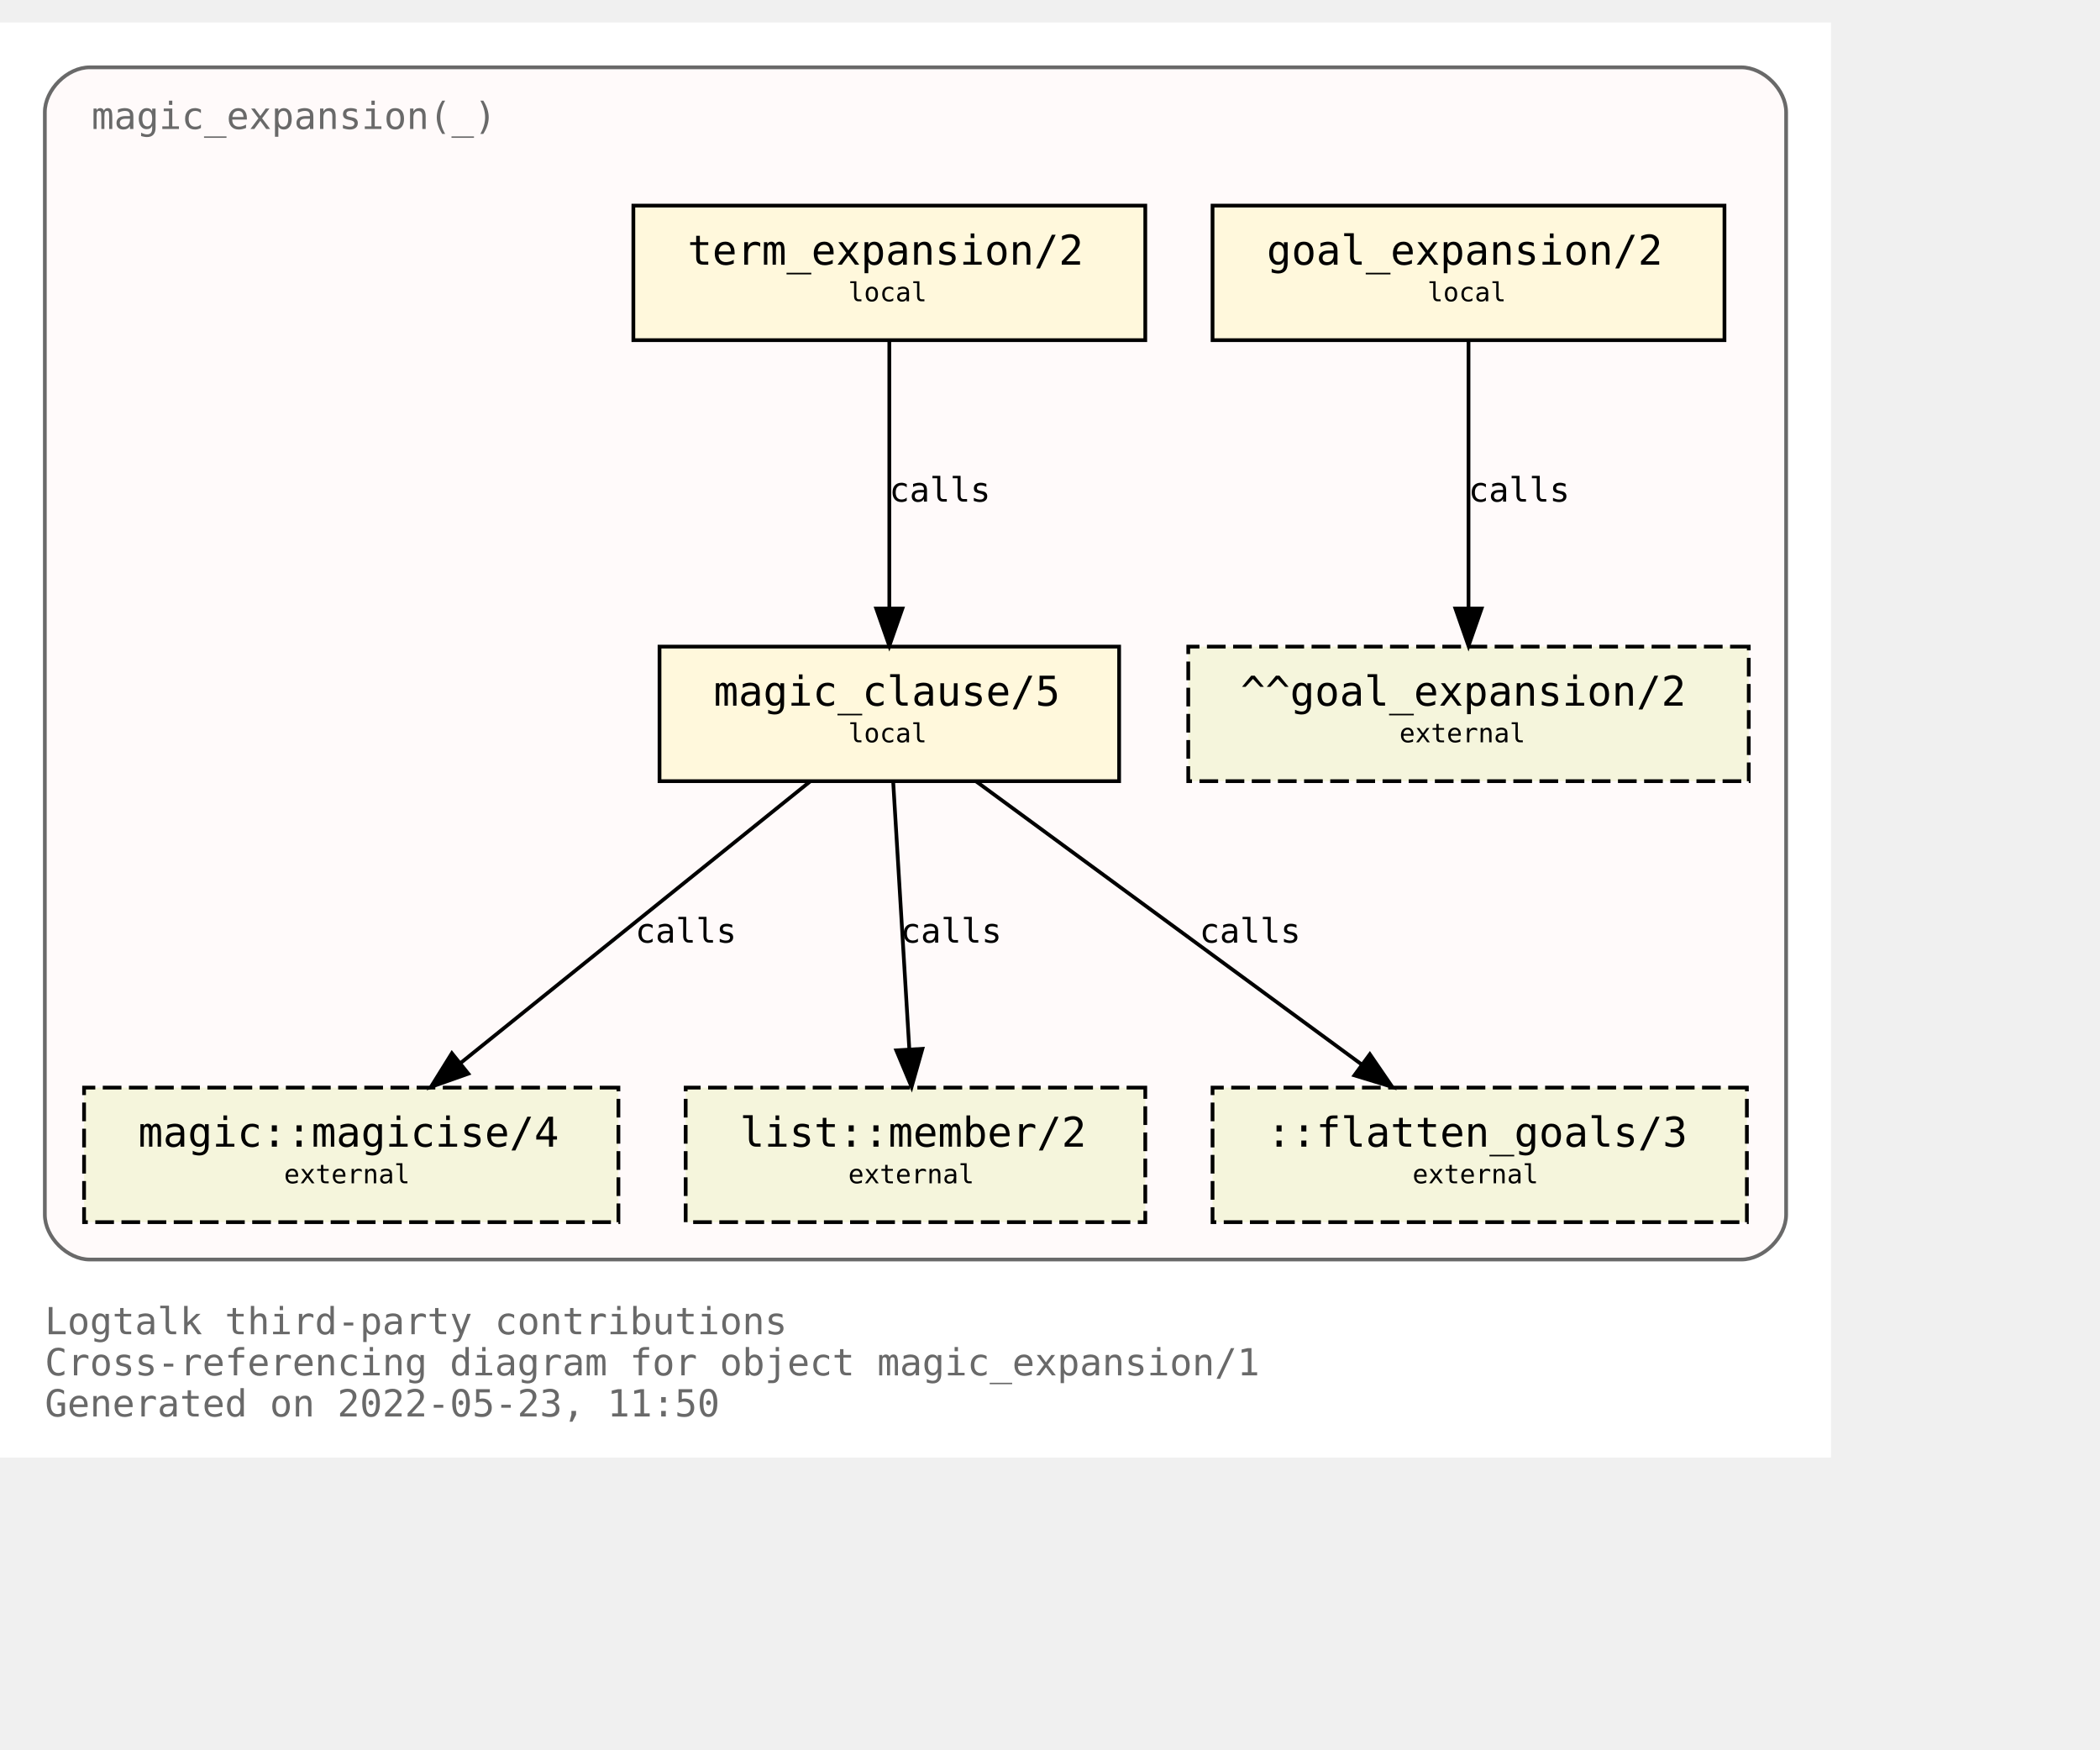
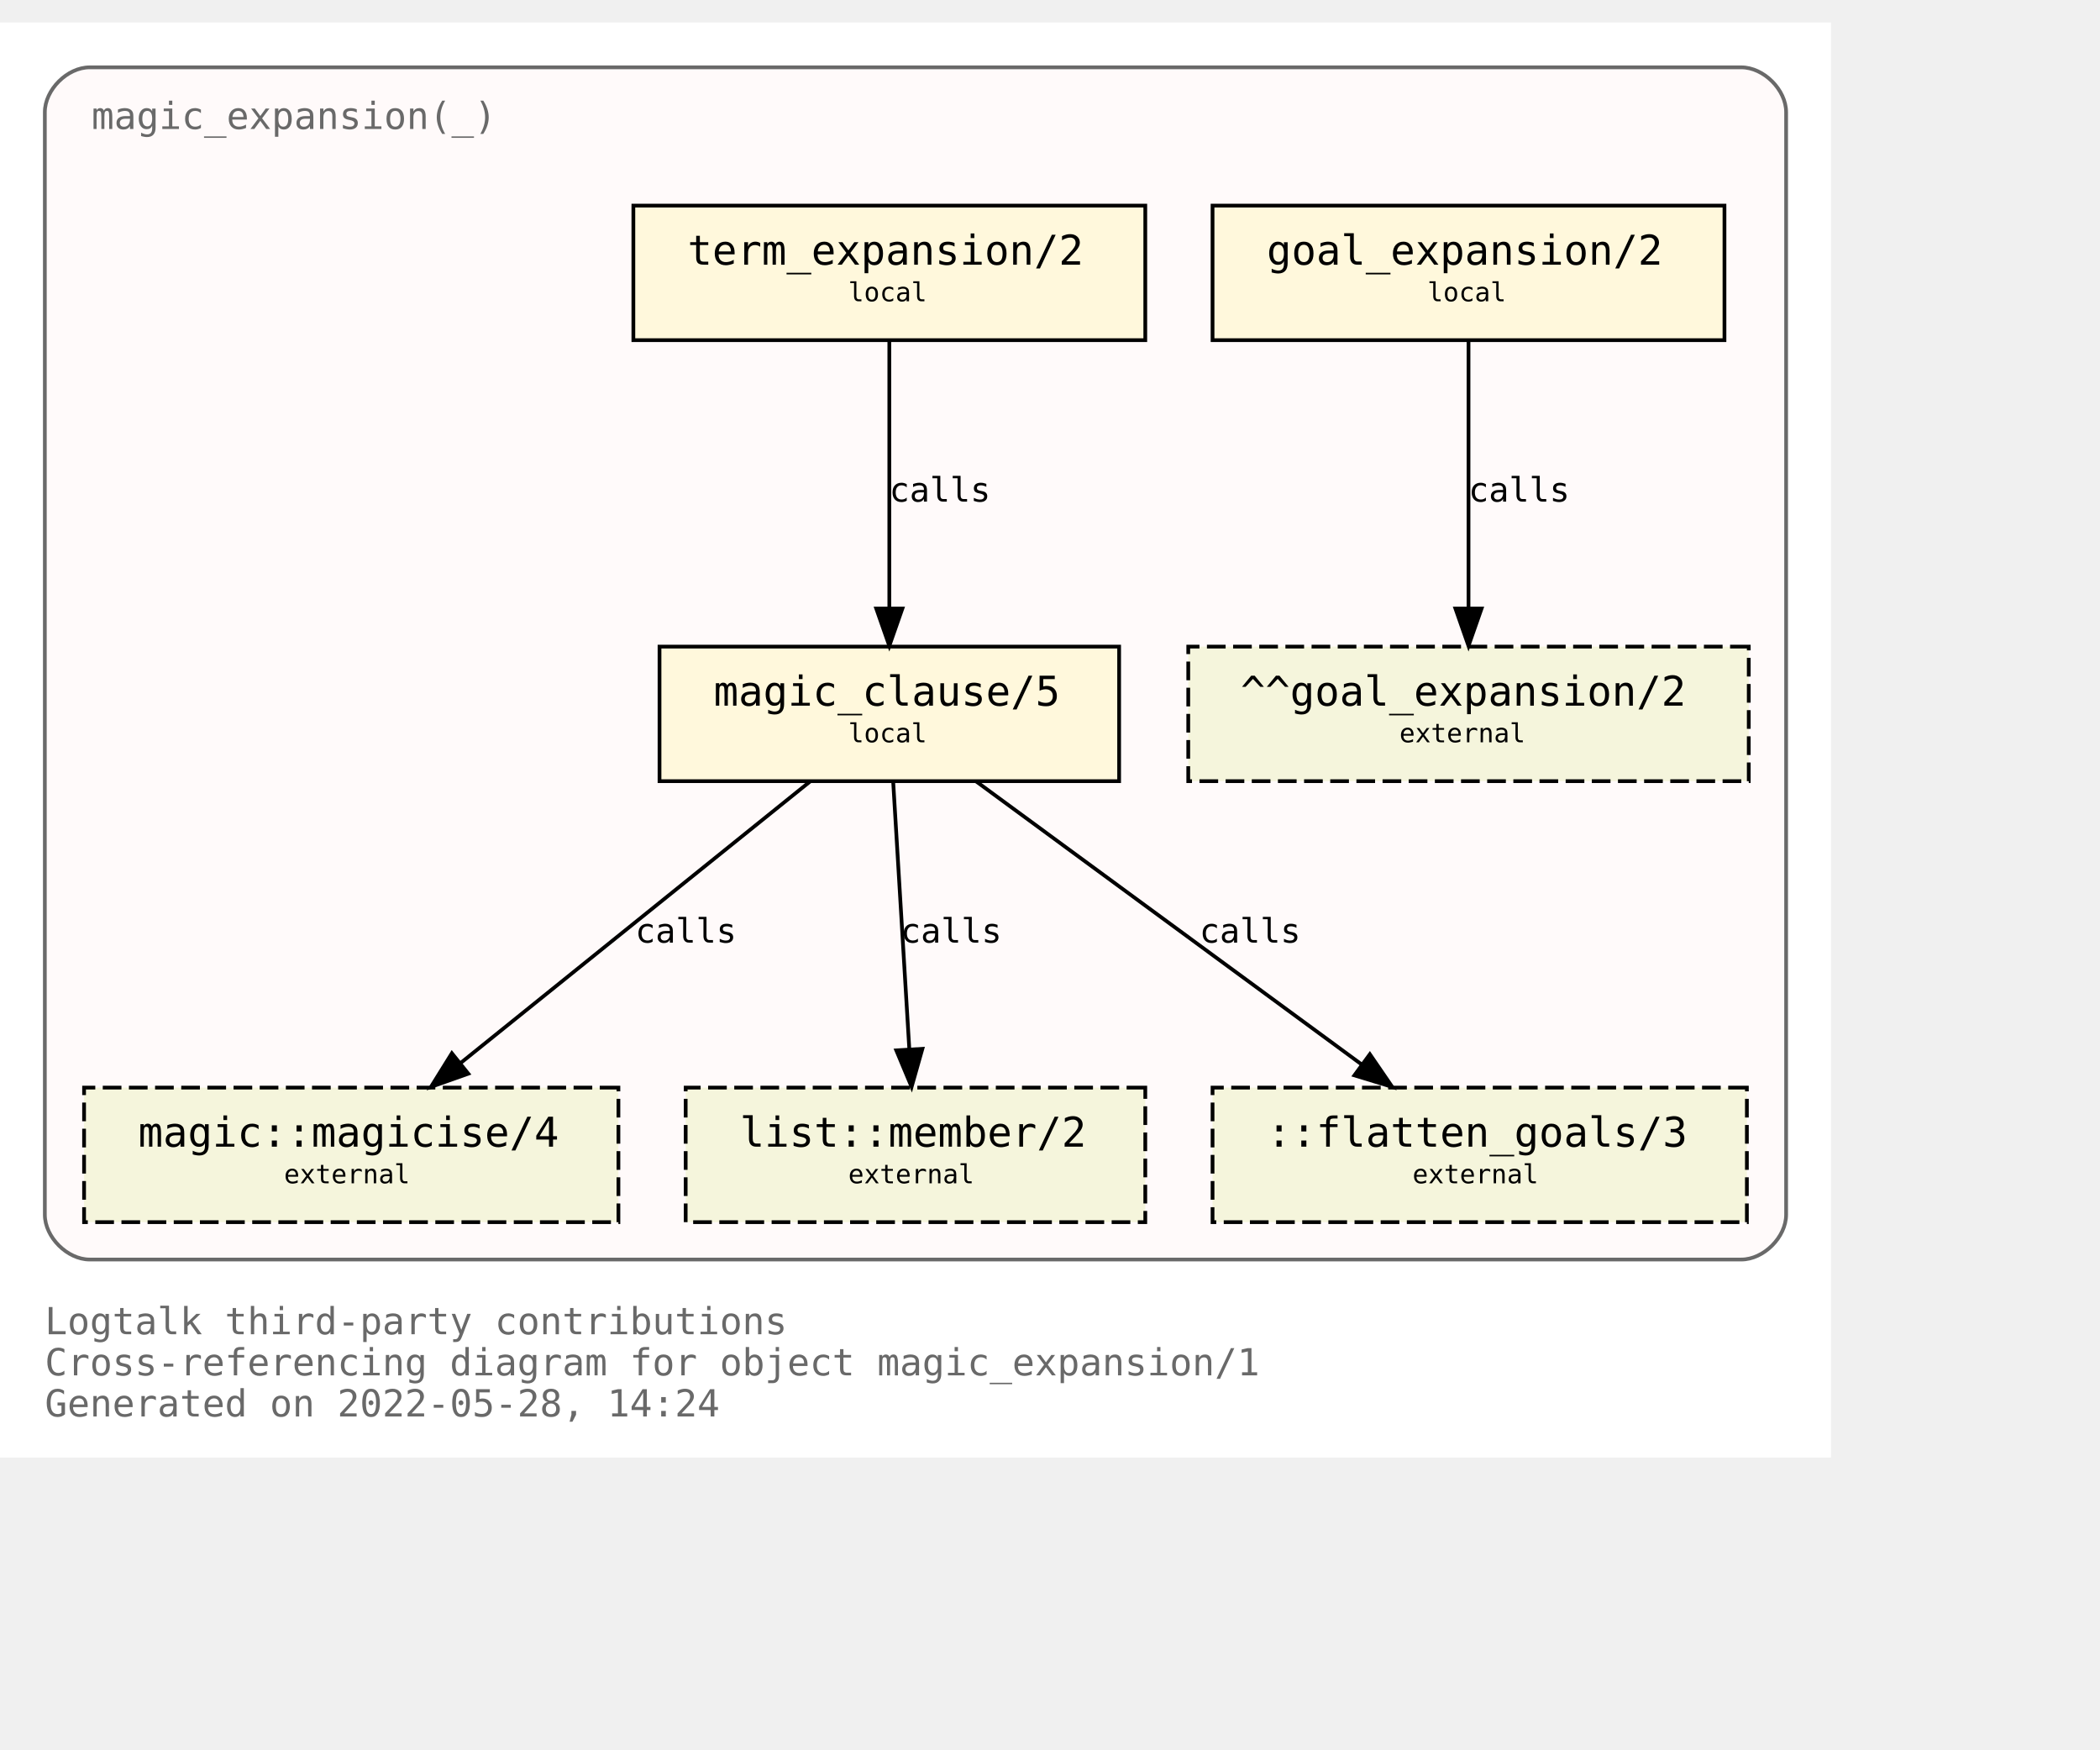
<svg xmlns="http://www.w3.org/2000/svg" xmlns:xlink="http://www.w3.org/1999/xlink" width="634pt" height="528pt" viewBox="72.00 72.00 562.00 456.00">
  <g id="graph0" class="graph" transform="scale(1 1) rotate(0) translate(76 452)">
    <polygon fill="white" stroke="transparent" points="-4,4 -4,-380 486,-380 486,4 -4,4" />
    <text text-anchor="start" x="8" y="-29" font-family="Monospace" font-size="10.00" fill="dimgray">Logtalk third-party contributions</text>
    <text text-anchor="start" x="8" y="-18" font-family="Monospace" font-size="10.00" fill="dimgray">Cross-referencing diagram for object magic_expansion/1</text>
-     <text text-anchor="start" x="8" y="-7" font-family="Monospace" font-size="10.00" fill="dimgray">Generated on 2022-05-23, 11:50</text>
+     <text text-anchor="start" x="8" y="-7" font-family="Monospace" font-size="10.00" fill="dimgray">Generated on 2022-05-28, 14:24</text>
    <g id="clust1" class="cluster">
      <g id="a_clust1">
        <a xlink:title="magic_expansion(_)">
          <path fill="snow" stroke="dimgray" d="M20,-49C20,-49 462,-49 462,-49 468,-49 474,-55 474,-61 474,-61 474,-356 474,-356 474,-362 468,-368 462,-368 462,-368 20,-368 20,-368 14,-368 8,-362 8,-356 8,-356 8,-61 8,-61 8,-55 14,-49 20,-49" />
          <g id="a_clust1_0">
-             <a xlink:href="https://github.com/LogtalkDotOrg/logtalk3/tree/08d14c96693cfeb2e545f898380d0da7a4522272/contributions/verdi_neruda/magic_expansion.lgt" xlink:title="https://github.com/LogtalkDotOrg/logtalk3/tree/08d14c96693cfeb2e545f898380d0da7a4522272/contributions/verdi_neruda/magic_expansion.lgt">
+             <a xlink:href="https://github.com/LogtalkDotOrg/logtalk3/tree/ed8747b30fe2259d07457b7b3f5a73aa5fc2167b/contributions/verdi_neruda/magic_expansion.lgt" xlink:title="https://github.com/LogtalkDotOrg/logtalk3/tree/ed8747b30fe2259d07457b7b3f5a73aa5fc2167b/contributions/verdi_neruda/magic_expansion.lgt">
              <text text-anchor="start" x="20.5" y="-351.5" font-family="Monospace" font-size="10.00" fill="dimgray">magic_expansion(_)</text>
            </a>
          </g>
        </a>
      </g>
    </g>
    <g id="node1" class="node">
      <g id="a_node1">
-         <a xlink:href="https://github.com/LogtalkDotOrg/logtalk3/tree/08d14c96693cfeb2e545f898380d0da7a4522272/contributions/verdi_neruda/magic_expansion.lgt#L51" xlink:title="https://github.com/LogtalkDotOrg/logtalk3/tree/08d14c96693cfeb2e545f898380d0da7a4522272/contributions/verdi_neruda/magic_expansion.lgt#L51">
+         <a xlink:href="https://github.com/LogtalkDotOrg/logtalk3/tree/ed8747b30fe2259d07457b7b3f5a73aa5fc2167b/contributions/verdi_neruda/magic_expansion.lgt#L51" xlink:title="https://github.com/LogtalkDotOrg/logtalk3/tree/ed8747b30fe2259d07457b7b3f5a73aa5fc2167b/contributions/verdi_neruda/magic_expansion.lgt#L51">
          <polygon fill="cornsilk" stroke="black" points="457.5,-331 320.5,-331 320.5,-295 457.5,-295 457.5,-331" />
          <text text-anchor="start" x="329" y="-315.8" font-family="Monospace" font-size="9.00"> </text>
          <text text-anchor="start" x="335" y="-315.2" font-family="Monospace" font-size="11.00">goal_expansion/2</text>
          <text text-anchor="start" x="444" y="-315.8" font-family="Monospace" font-size="9.00"> </text>
          <text text-anchor="start" x="329" y="-304.8" font-family="Monospace" font-size="9.00"> </text>
          <text text-anchor="start" x="378" y="-305.4" font-family="Monospace" font-size="7.00">local</text>
          <text text-anchor="start" x="444" y="-304.8" font-family="Monospace" font-size="9.00"> </text>
        </a>
      </g>
    </g>
    <g id="node7" class="node">
      <polygon fill="beige" stroke="black" stroke-dasharray="5,2" points="464,-213 314,-213 314,-177 464,-177 464,-213" />
      <text text-anchor="start" x="322" y="-197.8" font-family="Monospace" font-size="9.00"> </text>
      <text text-anchor="start" x="328" y="-197.2" font-family="Monospace" font-size="11.00">^^goal_expansion/2</text>
      <text text-anchor="start" x="450" y="-197.8" font-family="Monospace" font-size="9.00"> </text>
      <text text-anchor="start" x="322" y="-186.8" font-family="Monospace" font-size="9.00"> </text>
      <text text-anchor="start" x="370.5" y="-187.4" font-family="Monospace" font-size="7.00">external</text>
      <text text-anchor="start" x="450" y="-186.8" font-family="Monospace" font-size="9.00"> </text>
    </g>
    <g id="edge3" class="edge">
      <g id="a_edge3">
-         <a xlink:href="https://github.com/LogtalkDotOrg/logtalk3/tree/08d14c96693cfeb2e545f898380d0da7a4522272/contributions/verdi_neruda/magic_expansion.lgt#L51" xlink:title="calls">
+         <a xlink:href="https://github.com/LogtalkDotOrg/logtalk3/tree/ed8747b30fe2259d07457b7b3f5a73aa5fc2167b/contributions/verdi_neruda/magic_expansion.lgt#L51" xlink:title="calls">
          <path fill="none" stroke="black" d="M389,-294.88C389,-276.04 389,-245.47 389,-223.3" />
          <polygon fill="black" stroke="black" points="392.5,-223.19 389,-213.19 385.5,-223.19 392.5,-223.19" />
        </a>
      </g>
      <g id="a_edge3-label">
-         <a xlink:href="https://github.com/LogtalkDotOrg/logtalk3/tree/08d14c96693cfeb2e545f898380d0da7a4522272/contributions/verdi_neruda/magic_expansion.lgt#L51" xlink:title="https://github.com/LogtalkDotOrg/logtalk3/tree/08d14c96693cfeb2e545f898380d0da7a4522272/contributions/verdi_neruda/magic_expansion.lgt#L51">
+         <a xlink:href="https://github.com/LogtalkDotOrg/logtalk3/tree/ed8747b30fe2259d07457b7b3f5a73aa5fc2167b/contributions/verdi_neruda/magic_expansion.lgt#L51" xlink:title="https://github.com/LogtalkDotOrg/logtalk3/tree/ed8747b30fe2259d07457b7b3f5a73aa5fc2167b/contributions/verdi_neruda/magic_expansion.lgt#L51">
          <text text-anchor="start" x="389" y="-251.8" font-family="Monospace" font-size="9.00">calls</text>
        </a>
      </g>
    </g>
    <g id="node2" class="node">
      <g id="a_node2">
-         <a xlink:href="https://github.com/LogtalkDotOrg/logtalk3/tree/08d14c96693cfeb2e545f898380d0da7a4522272/contributions/verdi_neruda/magic_expansion.lgt#L54" xlink:title="https://github.com/LogtalkDotOrg/logtalk3/tree/08d14c96693cfeb2e545f898380d0da7a4522272/contributions/verdi_neruda/magic_expansion.lgt#L54">
+         <a xlink:href="https://github.com/LogtalkDotOrg/logtalk3/tree/ed8747b30fe2259d07457b7b3f5a73aa5fc2167b/contributions/verdi_neruda/magic_expansion.lgt#L54" xlink:title="https://github.com/LogtalkDotOrg/logtalk3/tree/ed8747b30fe2259d07457b7b3f5a73aa5fc2167b/contributions/verdi_neruda/magic_expansion.lgt#L54">
          <polygon fill="cornsilk" stroke="black" points="302.5,-331 165.5,-331 165.5,-295 302.5,-295 302.5,-331" />
          <text text-anchor="start" x="174" y="-315.8" font-family="Monospace" font-size="9.00"> </text>
          <text text-anchor="start" x="180" y="-315.2" font-family="Monospace" font-size="11.00">term_expansion/2</text>
          <text text-anchor="start" x="289" y="-315.8" font-family="Monospace" font-size="9.00"> </text>
          <text text-anchor="start" x="174" y="-304.8" font-family="Monospace" font-size="9.00"> </text>
          <text text-anchor="start" x="223" y="-305.4" font-family="Monospace" font-size="7.00">local</text>
          <text text-anchor="start" x="289" y="-304.8" font-family="Monospace" font-size="9.00"> </text>
        </a>
      </g>
    </g>
    <g id="node3" class="node">
      <g id="a_node3">
-         <a xlink:href="https://github.com/LogtalkDotOrg/logtalk3/tree/08d14c96693cfeb2e545f898380d0da7a4522272/contributions/verdi_neruda/magic_expansion.lgt#L61" xlink:title="https://github.com/LogtalkDotOrg/logtalk3/tree/08d14c96693cfeb2e545f898380d0da7a4522272/contributions/verdi_neruda/magic_expansion.lgt#L61">
+         <a xlink:href="https://github.com/LogtalkDotOrg/logtalk3/tree/ed8747b30fe2259d07457b7b3f5a73aa5fc2167b/contributions/verdi_neruda/magic_expansion.lgt#L61" xlink:title="https://github.com/LogtalkDotOrg/logtalk3/tree/ed8747b30fe2259d07457b7b3f5a73aa5fc2167b/contributions/verdi_neruda/magic_expansion.lgt#L61">
          <polygon fill="cornsilk" stroke="black" points="295.5,-213 172.5,-213 172.5,-177 295.5,-177 295.5,-213" />
          <text text-anchor="start" x="181" y="-197.8" font-family="Monospace" font-size="9.00"> </text>
          <text text-anchor="start" x="187" y="-197.2" font-family="Monospace" font-size="11.00">magic_clause/5</text>
          <text text-anchor="start" x="282" y="-197.8" font-family="Monospace" font-size="9.00"> </text>
          <text text-anchor="start" x="181" y="-186.8" font-family="Monospace" font-size="9.00"> </text>
          <text text-anchor="start" x="223" y="-187.4" font-family="Monospace" font-size="7.00">local</text>
          <text text-anchor="start" x="282" y="-186.8" font-family="Monospace" font-size="9.00"> </text>
        </a>
      </g>
    </g>
    <g id="edge1" class="edge">
      <g id="a_edge1">
-         <a xlink:href="https://github.com/LogtalkDotOrg/logtalk3/tree/08d14c96693cfeb2e545f898380d0da7a4522272/contributions/verdi_neruda/magic_expansion.lgt#L54" xlink:title="calls">
+         <a xlink:href="https://github.com/LogtalkDotOrg/logtalk3/tree/ed8747b30fe2259d07457b7b3f5a73aa5fc2167b/contributions/verdi_neruda/magic_expansion.lgt#L54" xlink:title="calls">
          <path fill="none" stroke="black" d="M234,-294.88C234,-276.04 234,-245.47 234,-223.3" />
          <polygon fill="black" stroke="black" points="237.5,-223.19 234,-213.19 230.5,-223.19 237.5,-223.19" />
        </a>
      </g>
      <g id="a_edge1-label">
-         <a xlink:href="https://github.com/LogtalkDotOrg/logtalk3/tree/08d14c96693cfeb2e545f898380d0da7a4522272/contributions/verdi_neruda/magic_expansion.lgt#L54" xlink:title="https://github.com/LogtalkDotOrg/logtalk3/tree/08d14c96693cfeb2e545f898380d0da7a4522272/contributions/verdi_neruda/magic_expansion.lgt#L54">
+         <a xlink:href="https://github.com/LogtalkDotOrg/logtalk3/tree/ed8747b30fe2259d07457b7b3f5a73aa5fc2167b/contributions/verdi_neruda/magic_expansion.lgt#L54" xlink:title="https://github.com/LogtalkDotOrg/logtalk3/tree/ed8747b30fe2259d07457b7b3f5a73aa5fc2167b/contributions/verdi_neruda/magic_expansion.lgt#L54">
          <text text-anchor="start" x="234" y="-251.8" font-family="Monospace" font-size="9.00">calls</text>
        </a>
      </g>
    </g>
    <g id="node4" class="node">
      <g id="a_node4">
        <a xlink:href="https://logtalk.org/library/magic_0.html#magicise/4" xlink:title="https://logtalk.org/library/magic_0.html#magicise/4">
          <polygon fill="beige" stroke="black" stroke-dasharray="5,2" points="161.5,-95 18.5,-95 18.5,-59 161.5,-59 161.5,-95" />
          <text text-anchor="start" x="27" y="-79.8" font-family="Monospace" font-size="9.00"> </text>
          <text text-anchor="start" x="33" y="-79.2" font-family="Monospace" font-size="11.00">magic::magicise/4</text>
          <text text-anchor="start" x="148" y="-79.8" font-family="Monospace" font-size="9.00"> </text>
          <text text-anchor="start" x="27" y="-68.8" font-family="Monospace" font-size="9.00"> </text>
          <text text-anchor="start" x="72" y="-69.4" font-family="Monospace" font-size="7.00">external</text>
          <text text-anchor="start" x="148" y="-68.8" font-family="Monospace" font-size="9.00"> </text>
        </a>
      </g>
    </g>
    <g id="edge4" class="edge">
      <g id="a_edge4">
-         <a xlink:href="https://github.com/LogtalkDotOrg/logtalk3/tree/08d14c96693cfeb2e545f898380d0da7a4522272/contributions/verdi_neruda/magic_expansion.lgt#L61" xlink:title="calls">
+         <a xlink:href="https://github.com/LogtalkDotOrg/logtalk3/tree/ed8747b30fe2259d07457b7b3f5a73aa5fc2167b/contributions/verdi_neruda/magic_expansion.lgt#L61" xlink:title="calls">
          <path fill="none" stroke="black" d="M212.75,-176.88C187.97,-156.92 146.88,-123.82 119.13,-101.47" />
          <polygon fill="black" stroke="black" points="121.32,-98.73 111.33,-95.19 116.93,-104.19 121.32,-98.73" />
        </a>
      </g>
      <g id="a_edge4-label">
-         <a xlink:href="https://github.com/LogtalkDotOrg/logtalk3/tree/08d14c96693cfeb2e545f898380d0da7a4522272/contributions/verdi_neruda/magic_expansion.lgt#L61" xlink:title="https://github.com/LogtalkDotOrg/logtalk3/tree/08d14c96693cfeb2e545f898380d0da7a4522272/contributions/verdi_neruda/magic_expansion.lgt#L61">
+         <a xlink:href="https://github.com/LogtalkDotOrg/logtalk3/tree/ed8747b30fe2259d07457b7b3f5a73aa5fc2167b/contributions/verdi_neruda/magic_expansion.lgt#L61" xlink:title="https://github.com/LogtalkDotOrg/logtalk3/tree/ed8747b30fe2259d07457b7b3f5a73aa5fc2167b/contributions/verdi_neruda/magic_expansion.lgt#L61">
          <text text-anchor="start" x="166" y="-133.8" font-family="Monospace" font-size="9.00">calls</text>
        </a>
      </g>
    </g>
    <g id="node5" class="node">
      <g id="a_node5">
        <a xlink:href="https://logtalk.org/library/listp_0.html#member/2" xlink:title="https://logtalk.org/library/listp_0.html#member/2">
          <polygon fill="beige" stroke="black" stroke-dasharray="5,2" points="302.5,-95 179.5,-95 179.5,-59 302.5,-59 302.5,-95" />
          <text text-anchor="start" x="188" y="-79.8" font-family="Monospace" font-size="9.00"> </text>
          <text text-anchor="start" x="194" y="-79.2" font-family="Monospace" font-size="11.00">list::member/2</text>
          <text text-anchor="start" x="289" y="-79.8" font-family="Monospace" font-size="9.00"> </text>
          <text text-anchor="start" x="188" y="-68.8" font-family="Monospace" font-size="9.00"> </text>
          <text text-anchor="start" x="223" y="-69.4" font-family="Monospace" font-size="7.00">external</text>
          <text text-anchor="start" x="289" y="-68.8" font-family="Monospace" font-size="9.00"> </text>
        </a>
      </g>
    </g>
    <g id="edge5" class="edge">
      <g id="a_edge5">
-         <a xlink:href="https://github.com/LogtalkDotOrg/logtalk3/tree/08d14c96693cfeb2e545f898380d0da7a4522272/contributions/verdi_neruda/magic_expansion.lgt#L61" xlink:title="calls">
+         <a xlink:href="https://github.com/LogtalkDotOrg/logtalk3/tree/ed8747b30fe2259d07457b7b3f5a73aa5fc2167b/contributions/verdi_neruda/magic_expansion.lgt#L61" xlink:title="calls">
          <path fill="none" stroke="black" d="M235.03,-176.88C236.17,-158.04 238.01,-127.47 239.35,-105.3" />
          <polygon fill="black" stroke="black" points="242.85,-105.38 239.96,-95.19 235.87,-104.96 242.85,-105.38" />
        </a>
      </g>
      <g id="a_edge5-label">
-         <a xlink:href="https://github.com/LogtalkDotOrg/logtalk3/tree/08d14c96693cfeb2e545f898380d0da7a4522272/contributions/verdi_neruda/magic_expansion.lgt#L61" xlink:title="https://github.com/LogtalkDotOrg/logtalk3/tree/08d14c96693cfeb2e545f898380d0da7a4522272/contributions/verdi_neruda/magic_expansion.lgt#L61">
+         <a xlink:href="https://github.com/LogtalkDotOrg/logtalk3/tree/ed8747b30fe2259d07457b7b3f5a73aa5fc2167b/contributions/verdi_neruda/magic_expansion.lgt#L61" xlink:title="https://github.com/LogtalkDotOrg/logtalk3/tree/ed8747b30fe2259d07457b7b3f5a73aa5fc2167b/contributions/verdi_neruda/magic_expansion.lgt#L61">
          <text text-anchor="start" x="237" y="-133.8" font-family="Monospace" font-size="9.00">calls</text>
        </a>
      </g>
    </g>
    <g id="node6" class="node">
      <polygon fill="beige" stroke="black" stroke-dasharray="5,2" points="463.5,-95 320.5,-95 320.5,-59 463.5,-59 463.5,-95" />
      <text text-anchor="start" x="329" y="-79.8" font-family="Monospace" font-size="9.00"> </text>
      <text text-anchor="start" x="335" y="-79.2" font-family="Monospace" font-size="11.00">::flatten_goals/3</text>
      <text text-anchor="start" x="450" y="-79.8" font-family="Monospace" font-size="9.00"> </text>
      <text text-anchor="start" x="329" y="-68.8" font-family="Monospace" font-size="9.00"> </text>
      <text text-anchor="start" x="374" y="-69.4" font-family="Monospace" font-size="7.00">external</text>
      <text text-anchor="start" x="450" y="-68.8" font-family="Monospace" font-size="9.00"> </text>
    </g>
    <g id="edge2" class="edge">
      <g id="a_edge2">
-         <a xlink:href="https://github.com/LogtalkDotOrg/logtalk3/tree/08d14c96693cfeb2e545f898380d0da7a4522272/contributions/verdi_neruda/magic_expansion.lgt#L61" xlink:title="calls">
+         <a xlink:href="https://github.com/LogtalkDotOrg/logtalk3/tree/ed8747b30fe2259d07457b7b3f5a73aa5fc2167b/contributions/verdi_neruda/magic_expansion.lgt#L61" xlink:title="calls">
          <path fill="none" stroke="black" d="M257.31,-176.88C284.62,-156.84 329.98,-123.53 360.43,-101.18" />
          <polygon fill="black" stroke="black" points="362.6,-103.93 368.59,-95.19 358.46,-98.28 362.6,-103.93" />
        </a>
      </g>
      <g id="a_edge2-label">
-         <a xlink:href="https://github.com/LogtalkDotOrg/logtalk3/tree/08d14c96693cfeb2e545f898380d0da7a4522272/contributions/verdi_neruda/magic_expansion.lgt#L61" xlink:title="https://github.com/LogtalkDotOrg/logtalk3/tree/08d14c96693cfeb2e545f898380d0da7a4522272/contributions/verdi_neruda/magic_expansion.lgt#L61">
+         <a xlink:href="https://github.com/LogtalkDotOrg/logtalk3/tree/ed8747b30fe2259d07457b7b3f5a73aa5fc2167b/contributions/verdi_neruda/magic_expansion.lgt#L61" xlink:title="https://github.com/LogtalkDotOrg/logtalk3/tree/ed8747b30fe2259d07457b7b3f5a73aa5fc2167b/contributions/verdi_neruda/magic_expansion.lgt#L61">
          <text text-anchor="start" x="317" y="-133.8" font-family="Monospace" font-size="9.00">calls</text>
        </a>
      </g>
    </g>
  </g>
</svg>
